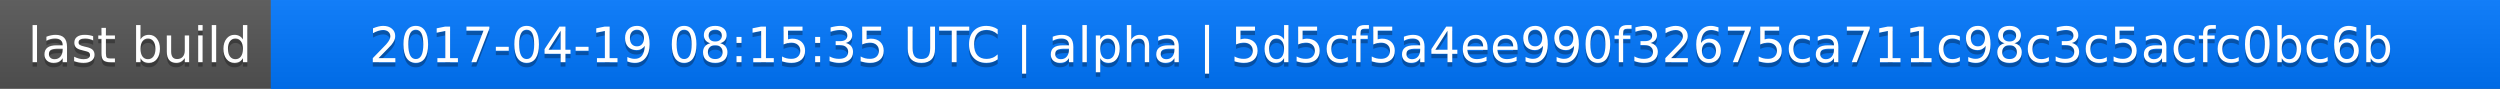
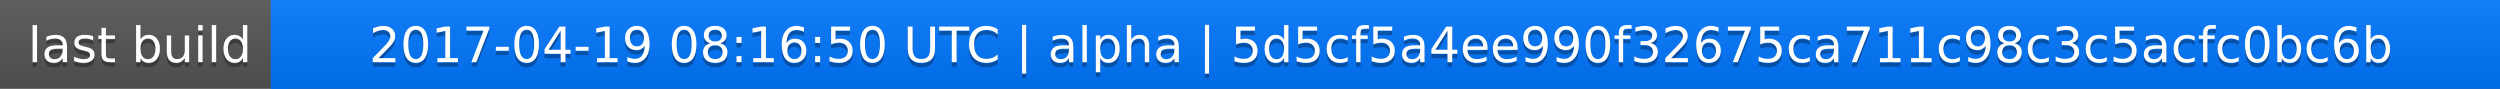
<svg xmlns="http://www.w3.org/2000/svg" width="563" height="20">
  <linearGradient id="a" x2="0" y2="100%">
    <stop offset="0" stop-color="#bbb" stop-opacity=".1" />
    <stop offset="1" stop-opacity=".1" />
  </linearGradient>
  <rect rx="0" width="563" height="20" fill="#555" />
  <rect rx="0" x="61" width="502" height="20" fill="#07f" />
  <path fill="#07f" d="M61 0h4v20h-4z" />
  <rect rx="0" width="563" height="20" fill="url(#a)" />
  <g fill="#fff" text-anchor="middle" font-family="DejaVu Sans,Verdana,Geneva,sans-serif" font-size="11">
    <text x="31.5" y="15" fill="#010101" fill-opacity=".3">last build</text>
    <text x="31.5" y="14">last build</text>
-     <text x="311" y="15" fill="#010101" fill-opacity=".3">2017-04-19 08:15:35 UTC | alpha | 5d5cf5a4ee990f32675ca711c98c3c5acfc0bc6b</text>
-     <text x="311" y="14">2017-04-19 08:15:35 UTC | alpha | 5d5cf5a4ee990f32675ca711c98c3c5acfc0bc6b</text>
+     <text x="311" y="15" fill="#010101" fill-opacity=".3">2017-04-19 08:16:50 UTC | alpha | 5d5cf5a4ee990f32675ca711c98c3c5acfc0bc6b</text>
+     <text x="311" y="14">2017-04-19 08:16:50 UTC | alpha | 5d5cf5a4ee990f32675ca711c98c3c5acfc0bc6b</text>
  </g>
</svg>
